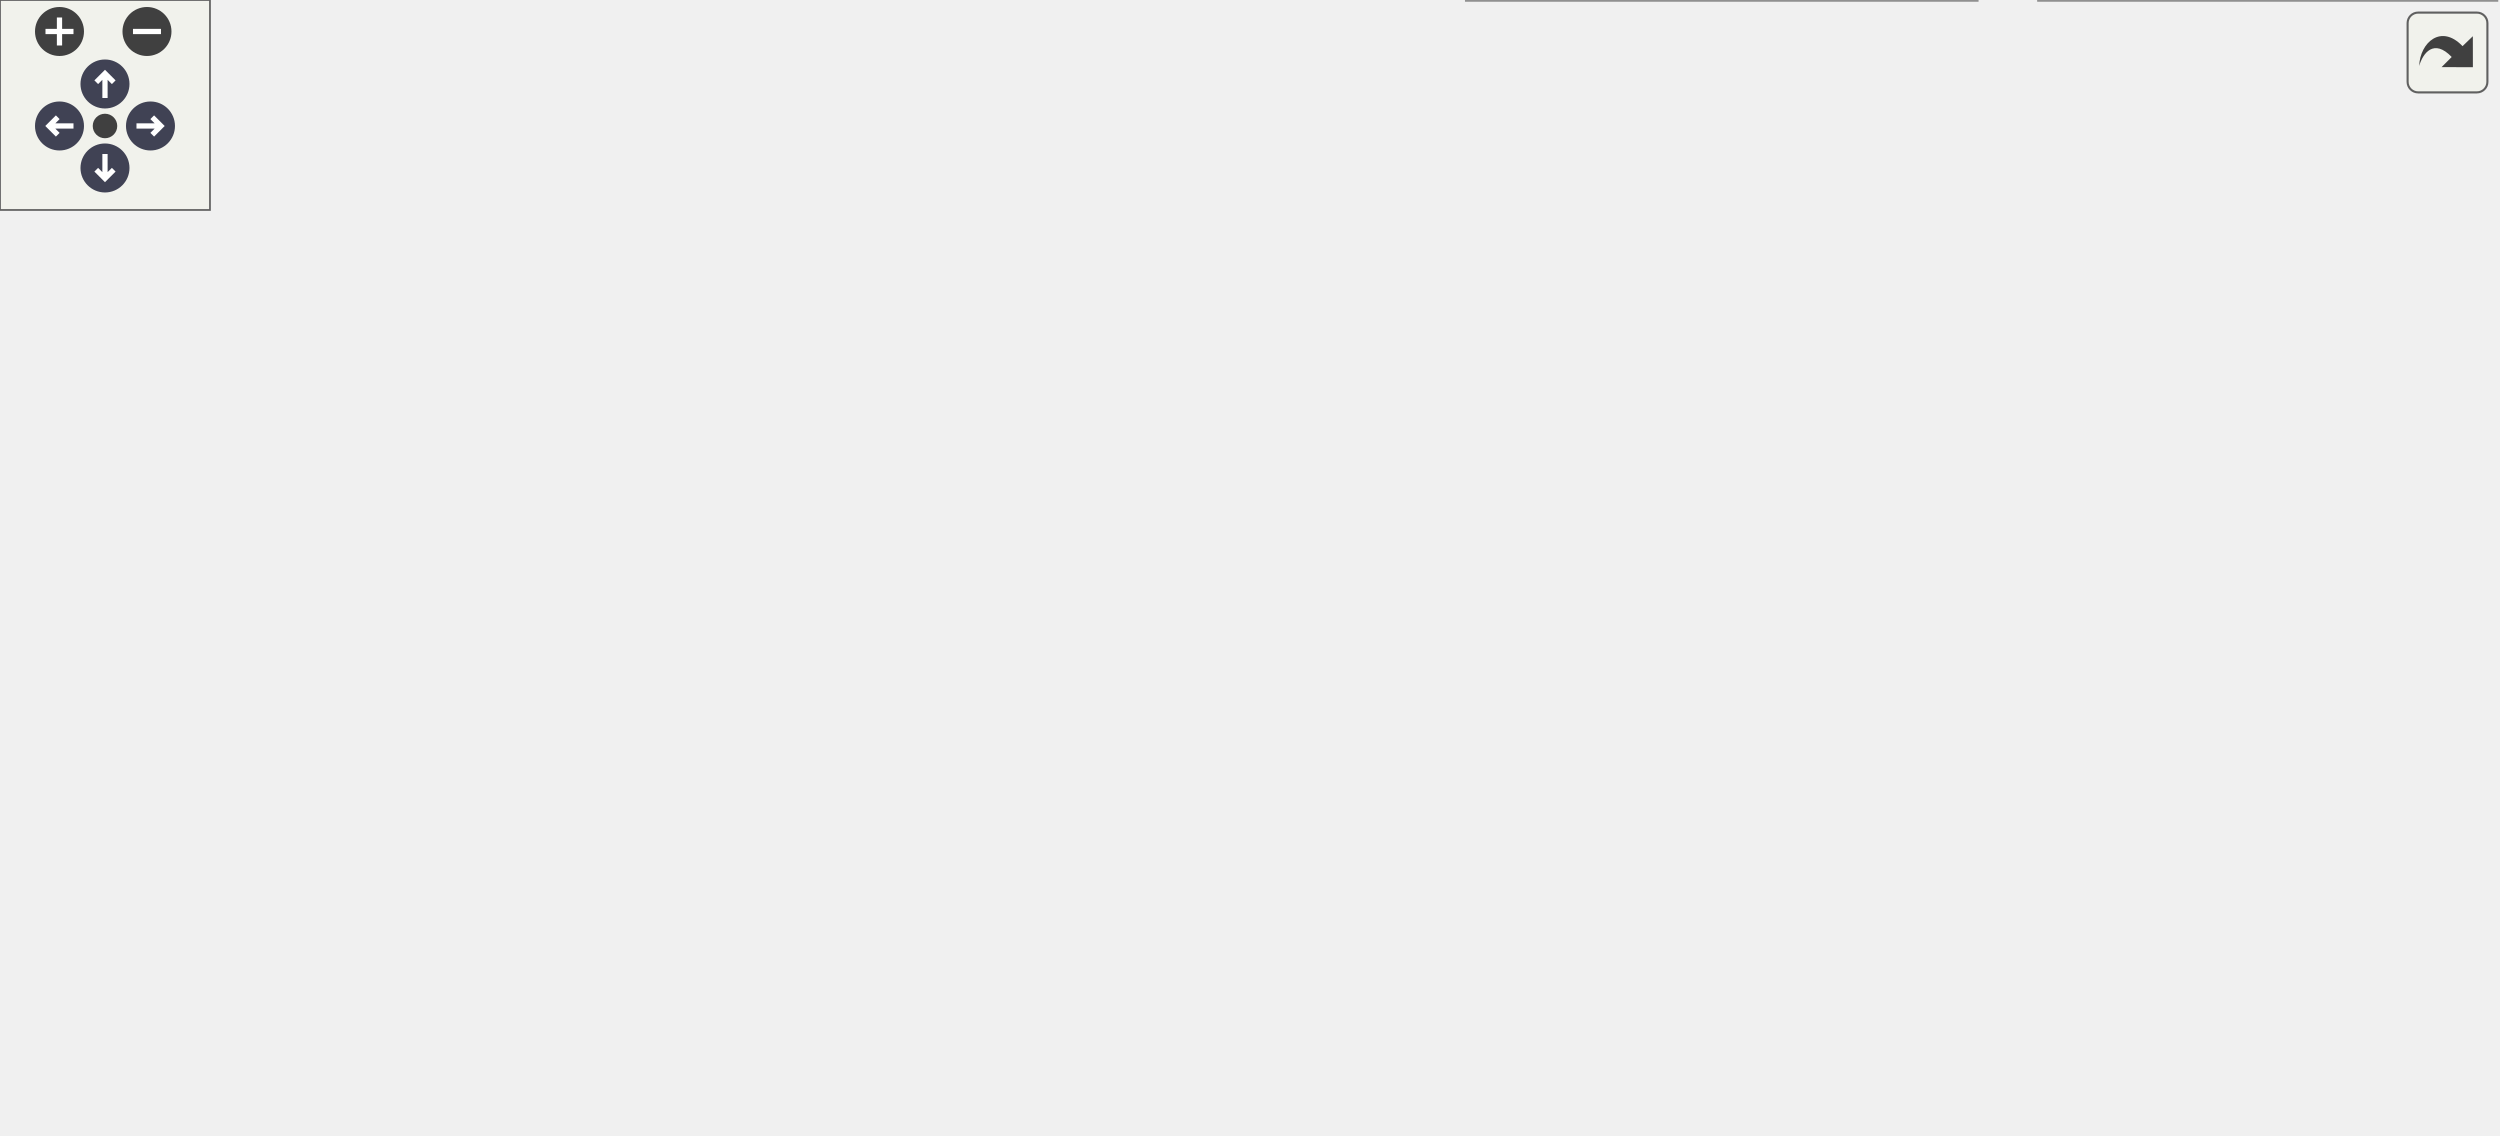
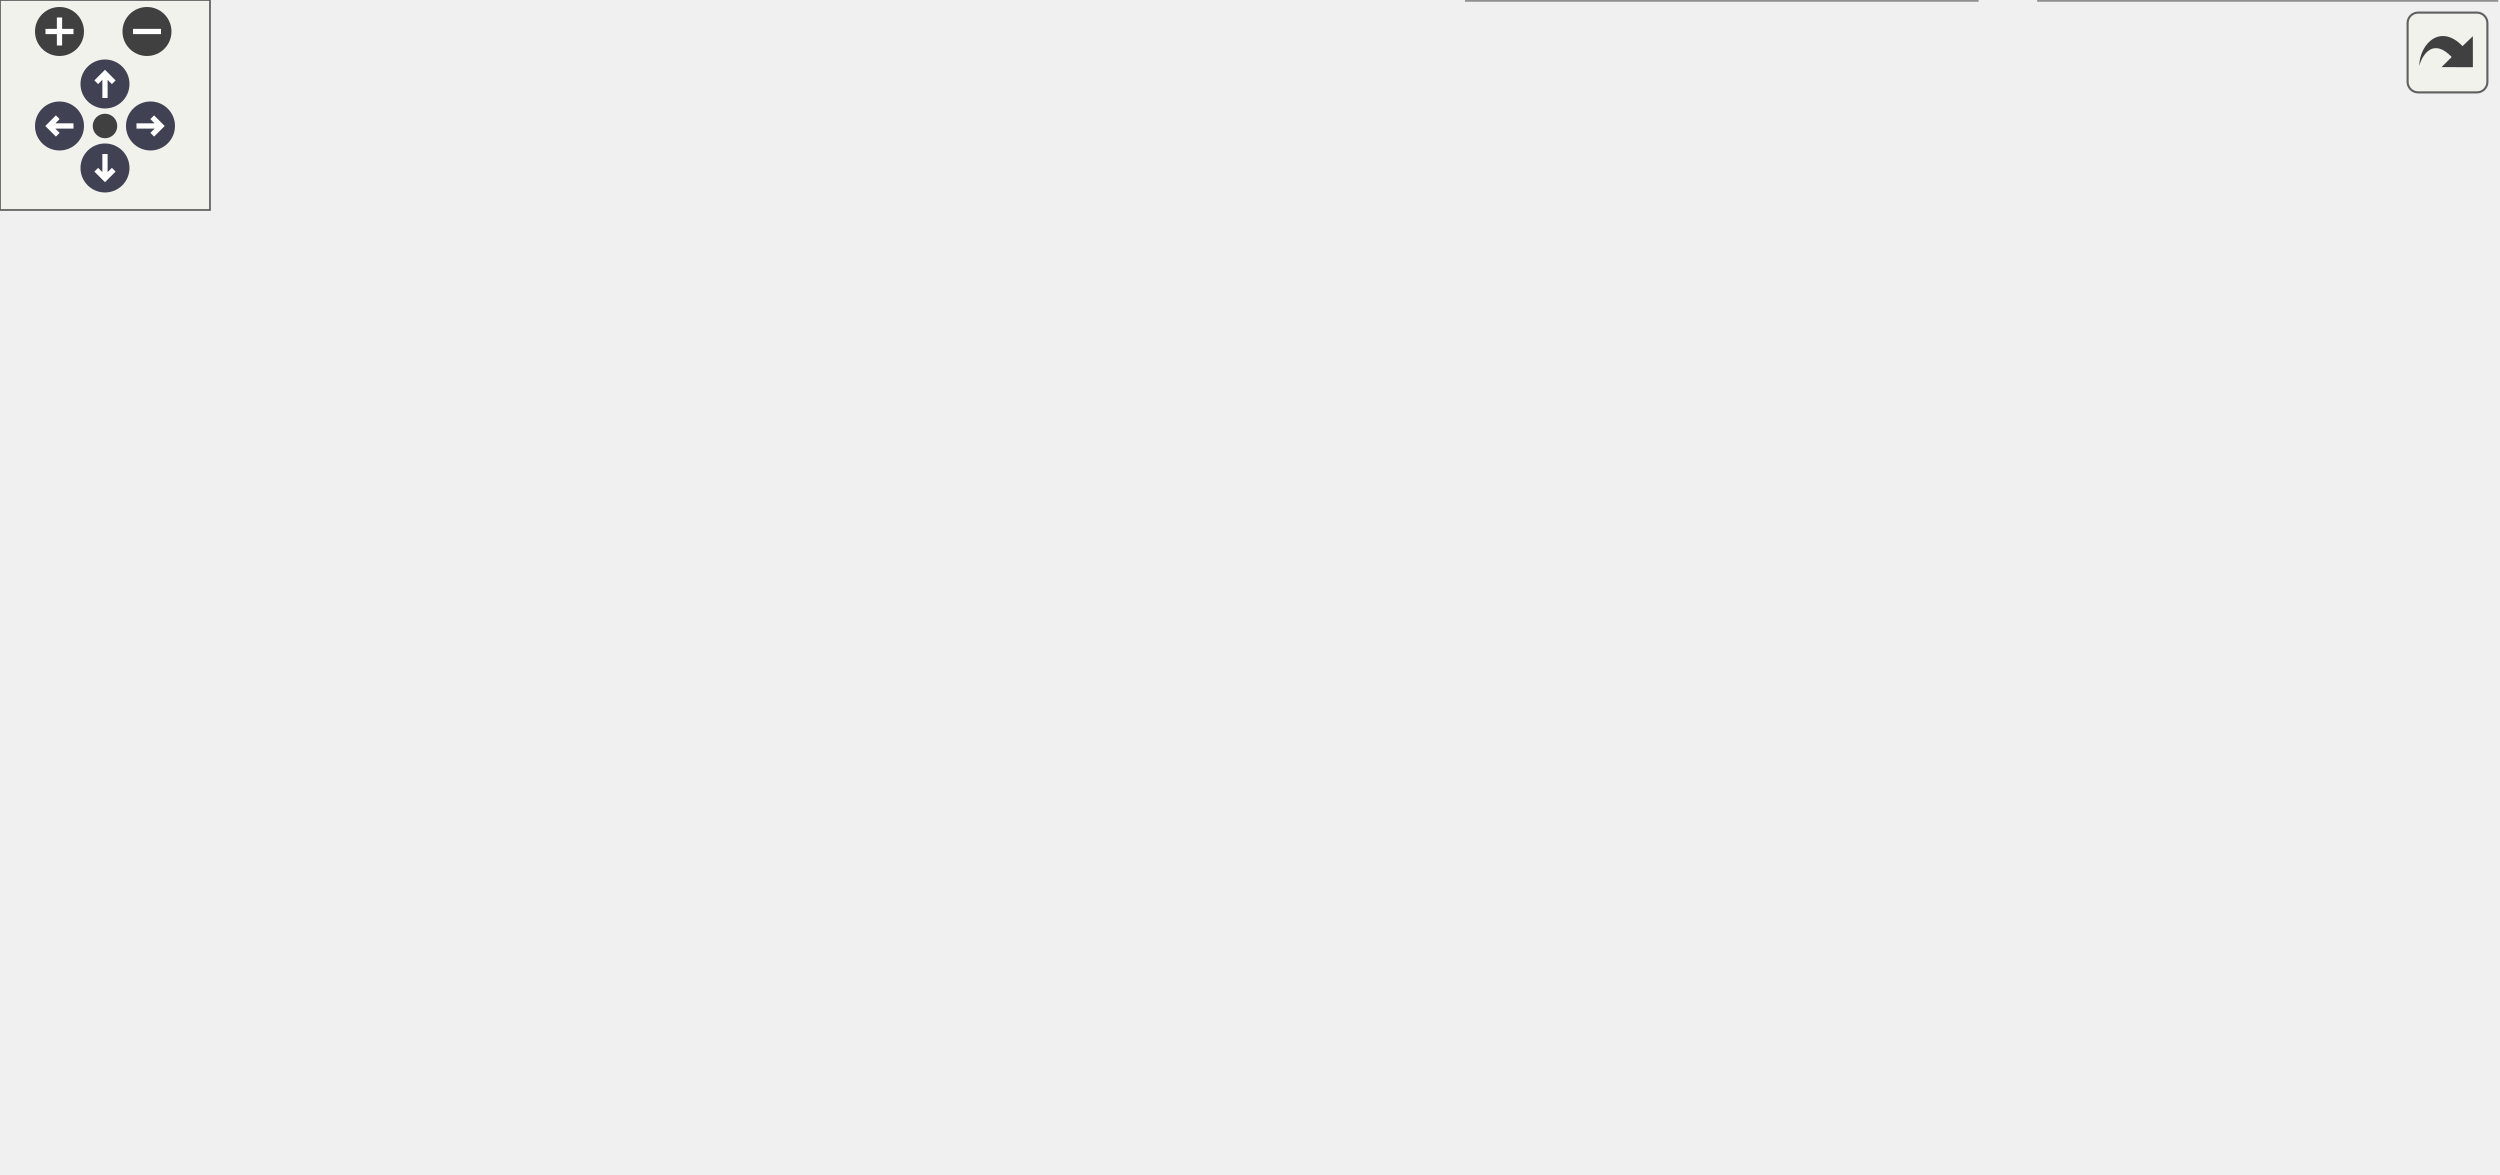
<svg xmlns="http://www.w3.org/2000/svg" xmlns:xlink="http://www.w3.org/1999/xlink" id="main" version="1.1" xml:space="preserve">
  <style type="text/css">
.node, .edge {opacity: 0.7;}
.node.selected, .edge.selected {opacity: 1;}
.edge:hover path { stroke: red; }
.edge:hover polygon { stroke: red; fill: red; }
</style>
  <defs>
    <circle id="rim" cx="0" cy="0" r="7" />
    <circle id="rim2" cx="0" cy="0" r="3.5" />
    <g id="zoomPlus">
      <use xlink:href="#rim" fill="#404040">
        <set attributeName="fill" to="#808080" begin="zoomplus.mouseover" end="zoomplus.mouseout" />
      </use>
      <path d="M-4,0h8M0,-4v8" fill="none" stroke="white" stroke-width="1.5" pointer-events="none" />
    </g>
    <g id="zoomMin">
      <use xlink:href="#rim" fill="#404040">
        <set attributeName="fill" to="#808080" begin="zoomminus.mouseover" end="zoomminus.mouseout" />
      </use>
      <path d="M-4,0h8" fill="none" stroke="white" stroke-width="1.5" pointer-events="none" />
    </g>
    <g id="arrowUp" transform="translate(30 24)">
      <use xlink:href="#rim" />
      <path pointer-events="none" fill="none" stroke="white" stroke-width="1.5" d="M0,-3.0v7 M-2.5,-0.5L0,-3.0L2.5,-0.5" />
    </g>
    <g id="arrowRight" transform="rotate(90) translate(36 -43)">
      <use xlink:href="#rim" />
      <path pointer-events="none" fill="none" stroke="white" stroke-width="1.5" d="M0,-3.0v7 M-2.5,-0.5L0,-3.0L2.5,-0.5" />
    </g>
    <g id="arrowDown" transform="rotate(180) translate(-30 -48)">
      <use xlink:href="#rim" />
      <path pointer-events="none" fill="none" stroke="white" stroke-width="1.5" d="M0,-3.0v7 M-2.5,-0.5L0,-3.0L2.5,-0.5" />
    </g>
    <g id="arrowLeft" transform="rotate(270) translate(-36 17)">
      <use xlink:href="#rim" />
      <path pointer-events="none" fill="none" stroke="white" stroke-width="1.5" d="M0,-3.0v7 M-2.5,-0.5L0,-3.0L2.5,-0.5" />
    </g>
    <g id="resetDef">
      <use xlink:href="#rim2" fill="#404040">
        <set attributeName="fill" to="#808080" begin="reset.mouseover" end="reset.mouseout" />
      </use>
    </g>
  </defs>
  <svg id="graph" class="graph">
    <g id="viewport">
      <g id="Node000001" class="node">
        <g id="a_Node000001">
          <a xlink:title="Authoritative forward declaration header.">
-             <polygon fill="#999999" stroke="#666666" points="416.62,-263.75 287.38,-263.75 287.38,-222 416.62,-222 416.62,-263.75" />
-             <text text-anchor="start" x="295.38" y="-250.25" font-family="Helvetica,sans-Serif" font-size="10.00">/github/workspace/include</text>
-             <text text-anchor="start" x="295.38" y="-239" font-family="Helvetica,sans-Serif" font-size="10.00">/fcarouge/typed_linear</text>
-             <text text-anchor="middle" x="352" y="-227.75" font-family="Helvetica,sans-Serif" font-size="10.00">_algebra_forward.hpp</text>
+             <polygon fill="#999999" stroke="#666666" points="463.62,-275 334.38,-275 334.38,-233.25 463.62,-233.25 463.62,-275" />
+             <text text-anchor="start" x="342.38" y="-261.5" font-family="Helvetica,sans-Serif" font-size="10.00">/github/workspace/include</text>
+             <text text-anchor="start" x="342.38" y="-250.25" font-family="Helvetica,sans-Serif" font-size="10.00">/fcarouge/typed_linear</text>
+             <text text-anchor="middle" x="399" y="-239" font-family="Helvetica,sans-Serif" font-size="10.00">_algebra_forward.hpp</text>
          </a>
        </g>
      </g>
      <g id="Node000002" class="node">
        <g id="a_Node000002">
          <a xlink:href="typed__linear__algebra_8hpp.xhtml" target="_top" xlink:title="Typed linear algebra implementation.">
-             <polygon fill="white" stroke="#666666" points="416.62,-186 287.38,-186 287.38,-144.25 416.62,-144.25 416.62,-186" />
-             <text text-anchor="start" x="295.38" y="-172.5" font-family="Helvetica,sans-Serif" font-size="10.00">/github/workspace/include</text>
-             <text text-anchor="start" x="295.38" y="-161.25" font-family="Helvetica,sans-Serif" font-size="10.00">/fcarouge/typed_linear</text>
-             <text text-anchor="middle" x="352" y="-150" font-family="Helvetica,sans-Serif" font-size="10.00">_algebra.hpp</text>
+             <polygon fill="white" stroke="#666666" points="463.62,-197.25 334.38,-197.25 334.38,-155.5 463.62,-155.5 463.62,-197.25" />
+             <text text-anchor="start" x="342.38" y="-183.75" font-family="Helvetica,sans-Serif" font-size="10.00">/github/workspace/include</text>
+             <text text-anchor="start" x="342.38" y="-172.5" font-family="Helvetica,sans-Serif" font-size="10.00">/fcarouge/typed_linear</text>
+             <text text-anchor="middle" x="399" y="-161.25" font-family="Helvetica,sans-Serif" font-size="10.00">_algebra.hpp</text>
          </a>
        </g>
      </g>
      <g id="edge1_Node000001_Node000002" class="edge">
        <g id="a_edge1_Node000001_Node000002">
          <a xlink:title=" ">
-             <path fill="none" stroke="#63b8ff" d="M352,-210.25C352,-202.21 352,-193.79 352,-186.48" />
-             <polygon fill="#63b8ff" stroke="#63b8ff" points="348.5,-210.06 352,-220.06 355.5,-210.06 348.5,-210.06" />
+             <path fill="none" stroke="#63b8ff" d="M399,-221.5C399,-213.46 399,-205.04 399,-197.73" />
+             <polygon fill="#63b8ff" stroke="#63b8ff" points="395.5,-221.31 399,-231.31 402.5,-221.31 395.5,-221.31" />
          </a>
        </g>
      </g>
      <g id="Node000003" class="node">
        <g id="a_Node000003">
          <a xlink:href="mp__units__eigen_8cpp.xhtml" target="_top" xlink:title="Unit safe linear algebra with mp-units and Eigen.">
-             <polygon fill="white" stroke="#666666" points="130,-108.25 0,-108.25 0,-77.75 130,-77.75 130,-108.25" />
-             <text text-anchor="start" x="8" y="-94.75" font-family="Helvetica,sans-Serif" font-size="10.00">/github/workspace/sample</text>
-             <text text-anchor="middle" x="65" y="-83.5" font-family="Helvetica,sans-Serif" font-size="10.00">/mp_units_eigen.cpp</text>
+             <polygon fill="white" stroke="#666666" points="130,-113.88 0,-113.88 0,-83.38 130,-83.38 130,-113.88" />
+             <text text-anchor="start" x="8" y="-100.38" font-family="Helvetica,sans-Serif" font-size="10.00">/github/workspace/sample</text>
+             <text text-anchor="middle" x="65" y="-89.12" font-family="Helvetica,sans-Serif" font-size="10.00">/mp_units_eigen.cpp</text>
          </a>
        </g>
      </g>
      <g id="edge2_Node000002_Node000003" class="edge">
        <g id="a_edge2_Node000002_Node000003">
          <a xlink:title=" ">
-             <path fill="none" stroke="#63b8ff" d="M275.78,-145.5C228.57,-133.97 168.8,-119.36 124.97,-108.65" />
-             <polygon fill="#63b8ff" stroke="#63b8ff" points="274.86,-148.88 285.4,-147.85 276.52,-142.08 274.86,-148.88" />
+             <path fill="none" stroke="#63b8ff" d="M322.75,-160.05C270.81,-149.35 200.57,-134.37 139,-119.5 132.28,-117.88 125.23,-116.09 118.27,-114.28" />
+             <polygon fill="#63b8ff" stroke="#63b8ff" points="321.9,-163.45 332.4,-162.03 323.31,-156.59 321.9,-163.45" />
          </a>
        </g>
      </g>
      <g id="Node000004" class="node">
        <g id="a_Node000004">
          <a xlink:href="mp__units__std_8cpp.xhtml" target="_top" xlink:title="Unit safe linear algebra with mp-units and Eigen.">
-             <polygon fill="white" stroke="#666666" points="278,-108.25 148,-108.25 148,-77.75 278,-77.75 278,-108.25" />
-             <text text-anchor="start" x="156" y="-94.75" font-family="Helvetica,sans-Serif" font-size="10.00">/github/workspace/sample</text>
-             <text text-anchor="middle" x="213" y="-83.5" font-family="Helvetica,sans-Serif" font-size="10.00">/mp_units_std.cpp</text>
+             <polygon fill="white" stroke="#666666" points="278,-113.88 148,-113.88 148,-83.38 278,-83.38 278,-113.88" />
+             <text text-anchor="start" x="156" y="-100.38" font-family="Helvetica,sans-Serif" font-size="10.00">/github/workspace/sample</text>
+             <text text-anchor="middle" x="213" y="-89.12" font-family="Helvetica,sans-Serif" font-size="10.00">/mp_units_std.cpp</text>
          </a>
        </g>
      </g>
      <g id="edge3_Node000002_Node000004" class="edge">
        <g id="a_edge3_Node000002_Node000004">
          <a xlink:title=" ">
-             <path fill="none" stroke="#63b8ff" d="M301.58,-138.69C281.58,-128.6 259.29,-117.36 242.08,-108.67" />
-             <polygon fill="#63b8ff" stroke="#63b8ff" points="299.94,-141.78 310.44,-143.16 303.09,-135.53 299.94,-141.78" />
+             <path fill="none" stroke="#63b8ff" d="M338.53,-150.75C309.01,-138.72 274.48,-124.66 249.12,-114.33" />
+             <polygon fill="#63b8ff" stroke="#63b8ff" points="337.17,-153.97 347.75,-154.5 339.81,-147.49 337.17,-153.97" />
          </a>
        </g>
      </g>
      <g id="Node000005" class="node">
        <g id="a_Node000005">
          <a xlink:href="eigen_8hpp.xhtml" target="_top" xlink:title="Linear algebra facade for Eigen3 third party implementation.">
-             <polygon fill="white" stroke="#666666" points="464.38,-108.25 333.62,-108.25 333.62,-77.75 464.38,-77.75 464.38,-108.25" />
-             <text text-anchor="start" x="341.62" y="-94.75" font-family="Helvetica,sans-Serif" font-size="10.00">/github/workspace/support</text>
-             <text text-anchor="middle" x="399" y="-83.5" font-family="Helvetica,sans-Serif" font-size="10.00">/eigen/fcarouge/eigen.hpp</text>
+             <polygon fill="white" stroke="#666666" points="464.38,-113.88 333.62,-113.88 333.62,-83.38 464.38,-83.38 464.38,-113.88" />
+             <text text-anchor="start" x="341.62" y="-100.38" font-family="Helvetica,sans-Serif" font-size="10.00">/github/workspace/support</text>
+             <text text-anchor="middle" x="399" y="-89.12" font-family="Helvetica,sans-Serif" font-size="10.00">/eigen/fcarouge/eigen.hpp</text>
          </a>
        </g>
      </g>
      <g id="edge4_Node000002_Node000005" class="edge">
        <g id="a_edge4_Node000002_Node000005">
          <a xlink:title=" ">
-             <path fill="none" stroke="#63b8ff" d="M371.92,-134.4C377.94,-125.42 384.28,-115.96 389.31,-108.45" />
-             <polygon fill="#63b8ff" stroke="#63b8ff" points="369.1,-132.33 366.44,-142.58 374.91,-136.23 369.1,-132.33" />
+             <path fill="none" stroke="#63b8ff" d="M399,-143.81C399,-133.44 399,-122.42 399,-113.98" />
+             <polygon fill="#63b8ff" stroke="#63b8ff" points="395.5,-143.56 399,-153.56 402.5,-143.56 395.5,-143.56" />
          </a>
        </g>
      </g>
      <g id="Node000007" class="node">
        <g id="a_Node000007">
          <a xlink:href="eigexed_2fcarouge_2linalg_8hpp.xhtml" target="_top" xlink:title="Scalar type linear algebra with Eigen implementation.">
            <polygon fill="white" stroke="#666666" points="253,-36.12 117,-36.12 117,-5.62 253,-5.62 253,-36.12" />
            <text text-anchor="start" x="125" y="-22.62" font-family="Helvetica,sans-Serif" font-size="10.00">/github/workspace/support</text>
            <text text-anchor="middle" x="185" y="-11.38" font-family="Helvetica,sans-Serif" font-size="10.00">/eigexed/fcarouge/linalg.hpp</text>
          </a>
        </g>
      </g>
      <g id="edge9_Node000002_Node000007" class="edge">
        <g id="a_edge9_Node000002_Node000007">
          <a xlink:title=" ">
-             <path fill="none" stroke="#63b8ff" d="M334.17,-134.31C322.39,-116.37 305.71,-93.94 287,-77.75 267,-60.44 240.76,-46.21 219.9,-36.45" />
-             <polygon fill="#63b8ff" stroke="#63b8ff" points="331.21,-136.19 339.54,-142.74 337.12,-132.42 331.21,-136.19" />
+             <path fill="none" stroke="#63b8ff" d="M360.4,-148.34C348.66,-139.58 335.98,-129.52 325,-119.5 306.46,-102.59 306.72,-93.27 287,-77.75 265.74,-61.02 238.79,-46.49 217.93,-36.45" />
+             <polygon fill="#63b8ff" stroke="#63b8ff" points="358.2,-151.07 368.33,-154.18 362.35,-145.43 358.2,-151.07" />
          </a>
        </g>
      </g>
      <g id="Node000008" class="node">
        <g id="a_Node000008">
          <a xlink:href="nested__typed__eigen_2fcarouge_2linalg_8hpp.xhtml" target="_top" xlink:title="Scalar type nested linear algebra with Eigen implementation.">
            <polygon fill="white" stroke="#666666" points="564.88,-41.75 419.12,-41.75 419.12,0 564.88,0 564.88,-41.75" />
            <text text-anchor="start" x="427.12" y="-28.25" font-family="Helvetica,sans-Serif" font-size="10.00">/github/workspace/support</text>
            <text text-anchor="start" x="427.12" y="-17" font-family="Helvetica,sans-Serif" font-size="10.00">/nested_typed_eigen/fcarouge</text>
            <text text-anchor="middle" x="492" y="-5.75" font-family="Helvetica,sans-Serif" font-size="10.00">/linalg.hpp</text>
          </a>
        </g>
      </g>
      <g id="edge10_Node000002_Node000008" class="edge">
        <g id="a_edge10_Node000002_Node000008">
          <a xlink:title=" ">
-             <path fill="none" stroke="#63b8ff" d="M427.01,-142.37C444.28,-134.17 461.06,-123.1 473,-108.25 488.11,-89.47 491.83,-61.23 492.45,-42.21" />
-             <polygon fill="#63b8ff" stroke="#63b8ff" points="425.94,-139.02 418.21,-146.26 428.77,-145.42 425.94,-139.02" />
+             <path fill="none" stroke="#63b8ff" d="M445.4,-148.54C455.91,-140.45 466.01,-130.7 473,-119.5 487.81,-95.77 491.49,-62.98 492.19,-42.1" />
+             <polygon fill="#63b8ff" stroke="#63b8ff" points="443.43,-145.64 437.37,-154.33 447.53,-151.32 443.43,-145.64" />
          </a>
        </g>
      </g>
      <g id="Node000009" class="node">
        <g id="a_Node000009">
          <a xlink:href="quantity__eigen_2fcarouge_2linalg_8hpp.xhtml" target="_top" xlink:title="Indexed-based linear algebra with mp-units with Eigen implementations.">
            <polygon fill="white" stroke="#666666" points="713.38,-41.75 582.62,-41.75 582.62,0 713.38,0 713.38,-41.75" />
            <text text-anchor="start" x="590.62" y="-28.25" font-family="Helvetica,sans-Serif" font-size="10.00">/github/workspace/support</text>
            <text text-anchor="start" x="590.62" y="-17" font-family="Helvetica,sans-Serif" font-size="10.00">/quantity_eigen/fcarouge</text>
            <text text-anchor="middle" x="648" y="-5.75" font-family="Helvetica,sans-Serif" font-size="10.00">/linalg.hpp</text>
          </a>
        </g>
      </g>
      <g id="edge11_Node000002_Node000009" class="edge">
        <g id="a_edge11_Node000002_Node000009">
          <a xlink:title=" ">
-             <path fill="none" stroke="#63b8ff" d="M419.46,-139.74C443.31,-130.56 470.13,-119.58 494,-108.25 536.93,-87.88 584.33,-60.51 615.05,-42.09" />
-             <polygon fill="#63b8ff" stroke="#63b8ff" points="418.24,-136.46 410.14,-143.29 420.73,-143 418.24,-136.46" />
+             <path fill="none" stroke="#63b8ff" d="M445.67,-149.39C461.28,-140.31 478.61,-129.81 494,-119.5 519.49,-102.41 523.36,-94.61 549,-77.75 568.3,-65.07 590.63,-52.3 609.2,-42.19" />
+             <polygon fill="#63b8ff" stroke="#63b8ff" points="443.94,-146.35 437.02,-154.37 447.43,-152.42 443.94,-146.35" />
+           </a>
+         </g>
+       </g>
+       <g id="Node000010" class="node">
+         <g id="a_Node000010">
+           <a xlink:href="quantity__std_2fcarouge_2linalg_8hpp.xhtml" target="_top" xlink:title="Indexed-based linear algebra with mp-units with Eigen implementations.">
+             <polygon fill="white" stroke="#666666" points="688.38,-119.5 557.62,-119.5 557.62,-77.75 688.38,-77.75 688.38,-119.5" />
+             <text text-anchor="start" x="565.62" y="-106" font-family="Helvetica,sans-Serif" font-size="10.00">/github/workspace/support</text>
+             <text text-anchor="start" x="565.62" y="-94.75" font-family="Helvetica,sans-Serif" font-size="10.00">/quantity_std/fcarouge</text>
+             <text text-anchor="middle" x="623" y="-83.5" font-family="Helvetica,sans-Serif" font-size="10.00">/linalg.hpp</text>
+           </a>
+         </g>
+       </g>
+       <g id="edge12_Node000002_Node000010" class="edge">
+         <g id="a_edge12_Node000002_Node000010">
+           <a xlink:title=" ">
+             <path fill="none" stroke="#63b8ff" d="M469.82,-151.43C499.71,-141.32 534.16,-129.67 562.81,-119.98" />
+             <polygon fill="#63b8ff" stroke="#63b8ff" points="468.81,-148.07 460.46,-154.59 471.06,-154.7 468.81,-148.07" />
          </a>
        </g>
      </g>
      <g id="Node000006" class="node">
        <g id="a_Node000006">
          <a xlink:href="eigen_2fcarouge_2linalg_8hpp.xhtml" target="_top" xlink:title=" ">
            <polygon fill="white" stroke="#666666" points="401.38,-36.12 270.62,-36.12 270.62,-5.62 401.38,-5.62 401.38,-36.12" />
            <text text-anchor="start" x="278.62" y="-22.62" font-family="Helvetica,sans-Serif" font-size="10.00">/github/workspace/support</text>
            <text text-anchor="middle" x="336" y="-11.38" font-family="Helvetica,sans-Serif" font-size="10.00">/eigen/fcarouge/linalg.hpp</text>
          </a>
        </g>
      </g>
      <g id="edge5_Node000005_Node000006" class="edge">
        <g id="a_edge5_Node000005_Node000006">
          <a xlink:title=" ">
-             <path fill="none" stroke="#63b8ff" d="M378.3,-68.96C368.66,-58.23 357.48,-45.78 349.04,-36.39" />
-             <polygon fill="#63b8ff" stroke="#63b8ff" points="375.65,-71.24 384.93,-76.34 380.86,-66.57 375.65,-71.24" />
+             <path fill="none" stroke="#63b8ff" d="M379.79,-74.53C369.48,-62.13 357.08,-47.22 348.11,-36.44" />
+             <polygon fill="#63b8ff" stroke="#63b8ff" points="376.8,-76.41 385.89,-81.86 382.18,-71.93 376.8,-76.41" />
          </a>
        </g>
      </g>
      <g id="edge6_Node000005_Node000007" class="edge">
        <g id="a_edge6_Node000005_Node000007">
          <a xlink:title=" ">
-             <path fill="none" stroke="#63b8ff" d="M343.5,-73.81C308.13,-62.22 262.89,-47.4 229.8,-36.56" />
-             <polygon fill="#63b8ff" stroke="#63b8ff" points="342.11,-77.04 352.7,-76.83 344.29,-70.39 342.11,-77.04" />
+             <path fill="none" stroke="#63b8ff" d="M346.89,-79.18C309.85,-66.07 260.77,-48.7 226.4,-36.53" />
+             <polygon fill="#63b8ff" stroke="#63b8ff" points="345.46,-82.39 356.06,-82.42 347.8,-75.79 345.46,-82.39" />
          </a>
        </g>
      </g>
      <g id="edge7_Node000005_Node000008" class="edge">
        <g id="a_edge7_Node000005_Node000008">
          <a xlink:title=" ">
-             <path fill="none" stroke="#63b8ff" d="M427.38,-70.6C439.34,-61.58 453.19,-51.14 465,-42.24" />
-             <polygon fill="#63b8ff" stroke="#63b8ff" points="425.36,-67.74 419.48,-76.56 429.57,-73.33 425.36,-67.74" />
+             <path fill="none" stroke="#63b8ff" d="M425.5,-76.04C438.57,-65.4 454.24,-52.63 467.09,-42.16" />
+             <polygon fill="#63b8ff" stroke="#63b8ff" points="423.65,-73.03 418.1,-82.06 428.07,-78.46 423.65,-73.03" />
          </a>
        </g>
      </g>
      <g id="edge8_Node000005_Node000009" class="edge">
        <g id="a_edge8_Node000005_Node000009">
          <a xlink:title=" ">
-             <path fill="none" stroke="#63b8ff" d="M461.82,-74.31C498.69,-63.92 545.23,-50.82 582.55,-40.31" />
-             <polygon fill="#63b8ff" stroke="#63b8ff" points="461.33,-70.81 452.66,-76.89 463.23,-77.55 461.33,-70.81" />
+             <path fill="none" stroke="#63b8ff" d="M458.04,-79.67C495.42,-68.29 543.82,-53.57 582.41,-41.83" />
+             <polygon fill="#63b8ff" stroke="#63b8ff" points="457.3,-76.23 448.75,-82.49 459.34,-82.93 457.3,-76.23" />
          </a>
        </g>
      </g>
    </g>
  </svg>
  <g id="navigator" transform="translate(0 0)" fill="#404254">
    <rect fill="#f2f5e9" fill-opacity="0.5" stroke="#606060" stroke-width=".5" x="0" y="0" width="60" height="60" />
    <use id="zoomplus" xlink:href="#zoomPlus" x="17" y="9" />
    <use id="zoomminus" xlink:href="#zoomMin" x="42" y="9" />
    <use id="reset" xlink:href="#resetDef" x="30" y="36" />
    <use id="arrowup" xlink:href="#arrowUp" x="0" y="0" />
    <use id="arrowright" xlink:href="#arrowRight" x="0" y="0" />
    <use id="arrowdown" xlink:href="#arrowDown" x="0" y="0" />
    <use id="arrowleft" xlink:href="#arrowLeft" x="0" y="0" />
  </g>
  <svg viewBox="0 0 15 15" width="100%" height="30px" preserveAspectRatio="xMaxYMin meet">
    <g id="arrow_out" transform="scale(0.3 0.3)">
      <a xlink:href="typed__linear__algebra__forward_8hpp__dep__incl_org.svg" target="_base">
        <rect id="button" ry="5" rx="5" y="6" x="6" height="38" width="38" fill="#f2f5e9" fill-opacity="0.5" stroke="#606060" stroke-width="1.0" />
        <path id="arrow" d="M 11.5,31.437 C 11.94,20.098 22.043,11.323 32.159,21.979 L 37.069,17.246 C 37.069,17.246 37.088,32 37.088,32 L 22.16,31.978 C 22.16,31.978 26.998,27.14 26.998,27.14 C 18.529,18.264 13.292,25.23 11.5,31.437 z" style="fill:#404040;" />
      </a>
    </g>
  </svg>
  <style type="text/css">

[data-mouse-over-selected='false'] { opacity: 0.7; }
[data-mouse-over-selected='true']  { opacity: 1.0; }

</style>
</svg>
